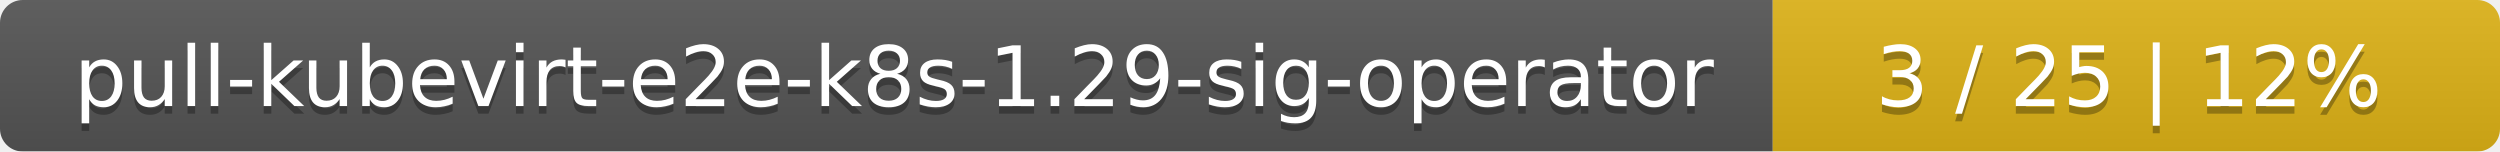
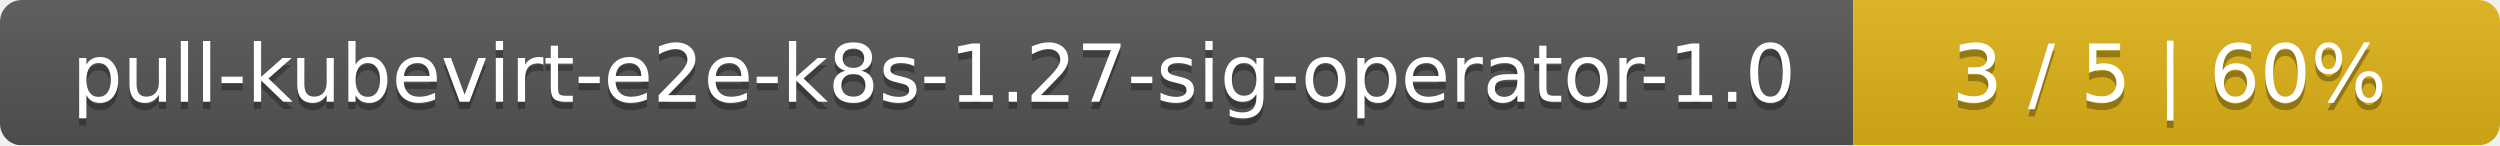
- <svg xmlns="http://www.w3.org/2000/svg" width="330" height="20">
+ <svg xmlns="http://www.w3.org/2000/svg" width="344" height="20">
  <linearGradient id="smooth" x2="0" y2="100%">
    <stop offset="0" stop-color="#bbb" stop-opacity=".1" />
    <stop offset="1" stop-opacity=".1" />
  </linearGradient>
  <mask id="round">
-     <rect width="330" height="20" rx="3" fill="#fff" />
+     <rect width="344" height="20" rx="3" fill="#fff" />
  </mask>
  <g mask="url(#round)">
-     <rect width="234" height="20" fill="#555" />
-     <rect x="234" width="96" height="20" fill="#dfb317" />
-     <rect width="330" height="20" fill="url(#smooth)" />
+     <rect width="255" height="20" fill="#555" />
+     <rect x="255" width="89" height="20" fill="#dfb317" />
+     <rect width="344" height="20" fill="url(#smooth)" />
  </g>
  <g fill="#fff" text-anchor="middle" font-family="DejaVu Sans,Verdana,Geneva,sans-serif" font-size="11">
-     <text x="118" y="15" fill="#010101" fill-opacity=".3">pull-kubevirt-e2e-k8s-1.29-sig-operator</text>
-     <text x="118" y="14">pull-kubevirt-e2e-k8s-1.29-sig-operator</text>
-     <text x="281" y="15" fill="#010101" fill-opacity=".3">3 / 25    |    12%</text>
-     <text x="281" y="14">3 / 25    |    12%</text>
+     <text x="128.5" y="15" fill="#010101" fill-opacity=".3">pull-kubevirt-e2e-k8s-1.27-sig-operator-1.0</text>
+     <text x="128.5" y="14">pull-kubevirt-e2e-k8s-1.27-sig-operator-1.0</text>
+     <text x="298.5" y="15" fill="#010101" fill-opacity=".3">3 / 5    |    60%</text>
+     <text x="298.5" y="14">3 / 5    |    60%</text>
  </g>
</svg>
